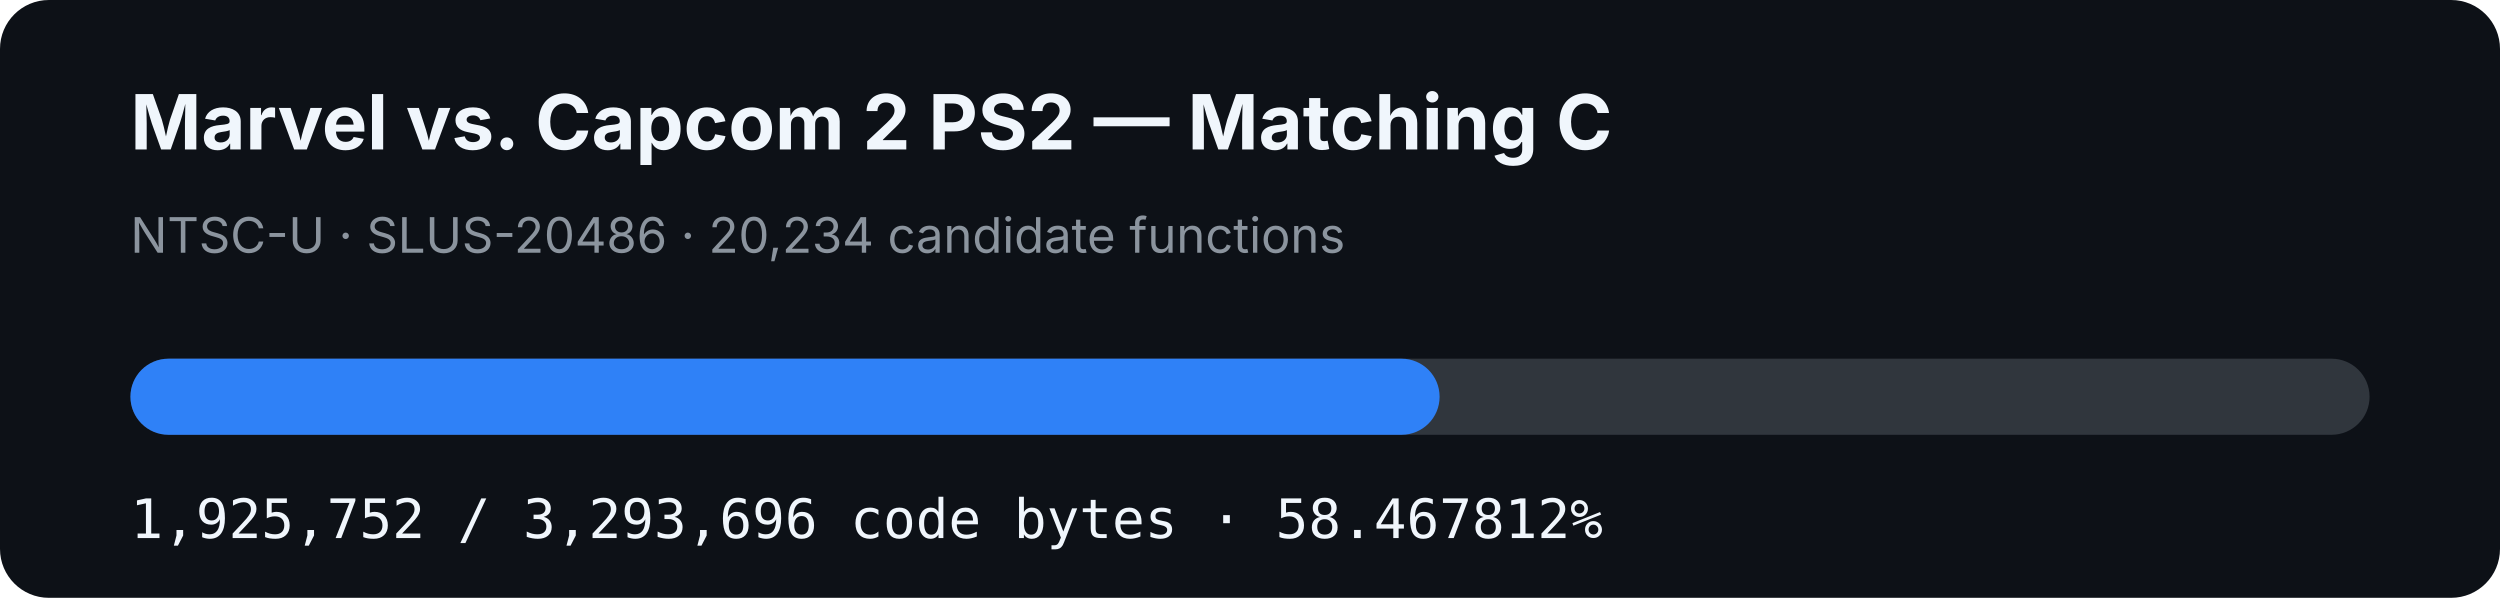
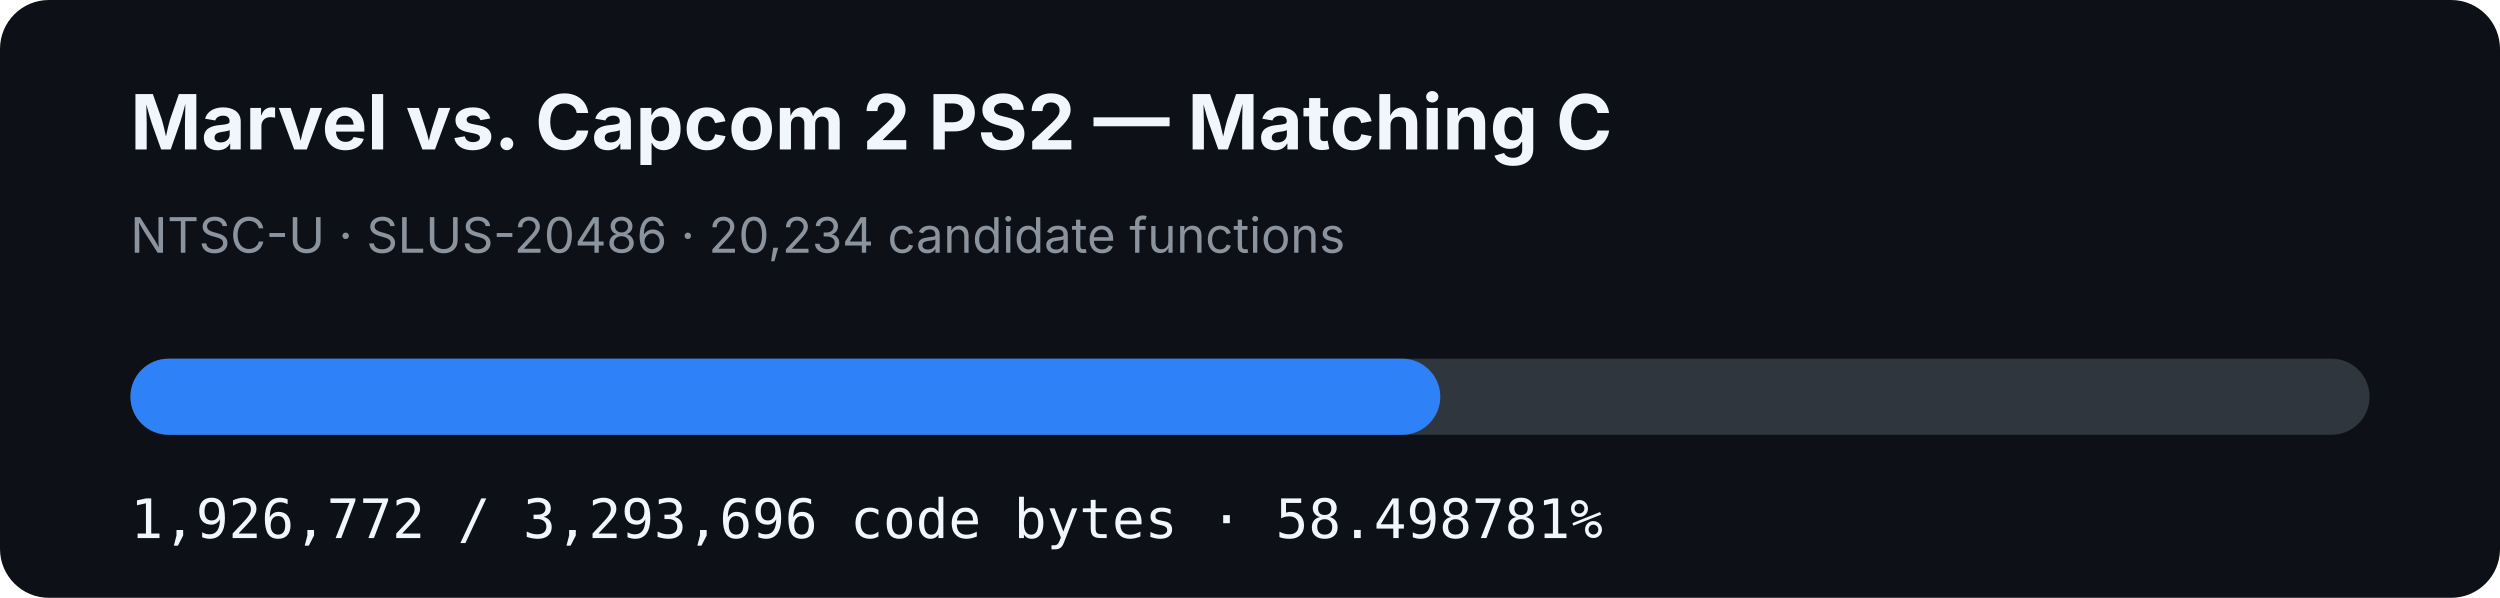
- <svg xmlns="http://www.w3.org/2000/svg" width="920" height="220" viewBox="0 0 920 220" role="img" aria-label="MVC2 PS2 matching C progress: 58.467812%">
+ <svg xmlns="http://www.w3.org/2000/svg" width="920" height="220" viewBox="0 0 920 220" role="img" aria-label="MVC2 PS2 matching C progress: 58.498781%">
  <rect width="920" height="220" rx="18" fill="#0d1117" />
  <text x="48" y="55" fill="#f0f6fc" font-family="-apple-system,BlinkMacSystemFont,Segoe UI,sans-serif" font-size="28" font-weight="700">Marvel vs. Capcom 2 PS2 — Matching C</text>
  <text x="48" y="93" fill="#8b949e" font-family="-apple-system,BlinkMacSystemFont,Segoe UI,sans-serif" font-size="18">NTSC-U · SLUS-20486 · 20,234 candidate functions</text>
  <rect x="48" y="132" width="824" height="28" rx="14" fill="#30363d" />
-   <rect x="48" y="132" width="481.775" height="28" rx="14" fill="#2f81f7" />
-   <text x="48" y="198" fill="#f0f6fc" font-family="ui-monospace,SFMono-Regular,Menlo,monospace" font-size="20">1,925,752 / 3,293,696 code bytes · 58.467812%</text>
+   <rect x="48" y="132" width="482.03" height="28" rx="14" fill="#2f81f7" />
+   <text x="48" y="198" fill="#f0f6fc" font-family="ui-monospace,SFMono-Regular,Menlo,monospace" font-size="20">1,926,772 / 3,293,696 code bytes · 58.498781%</text>
</svg>
